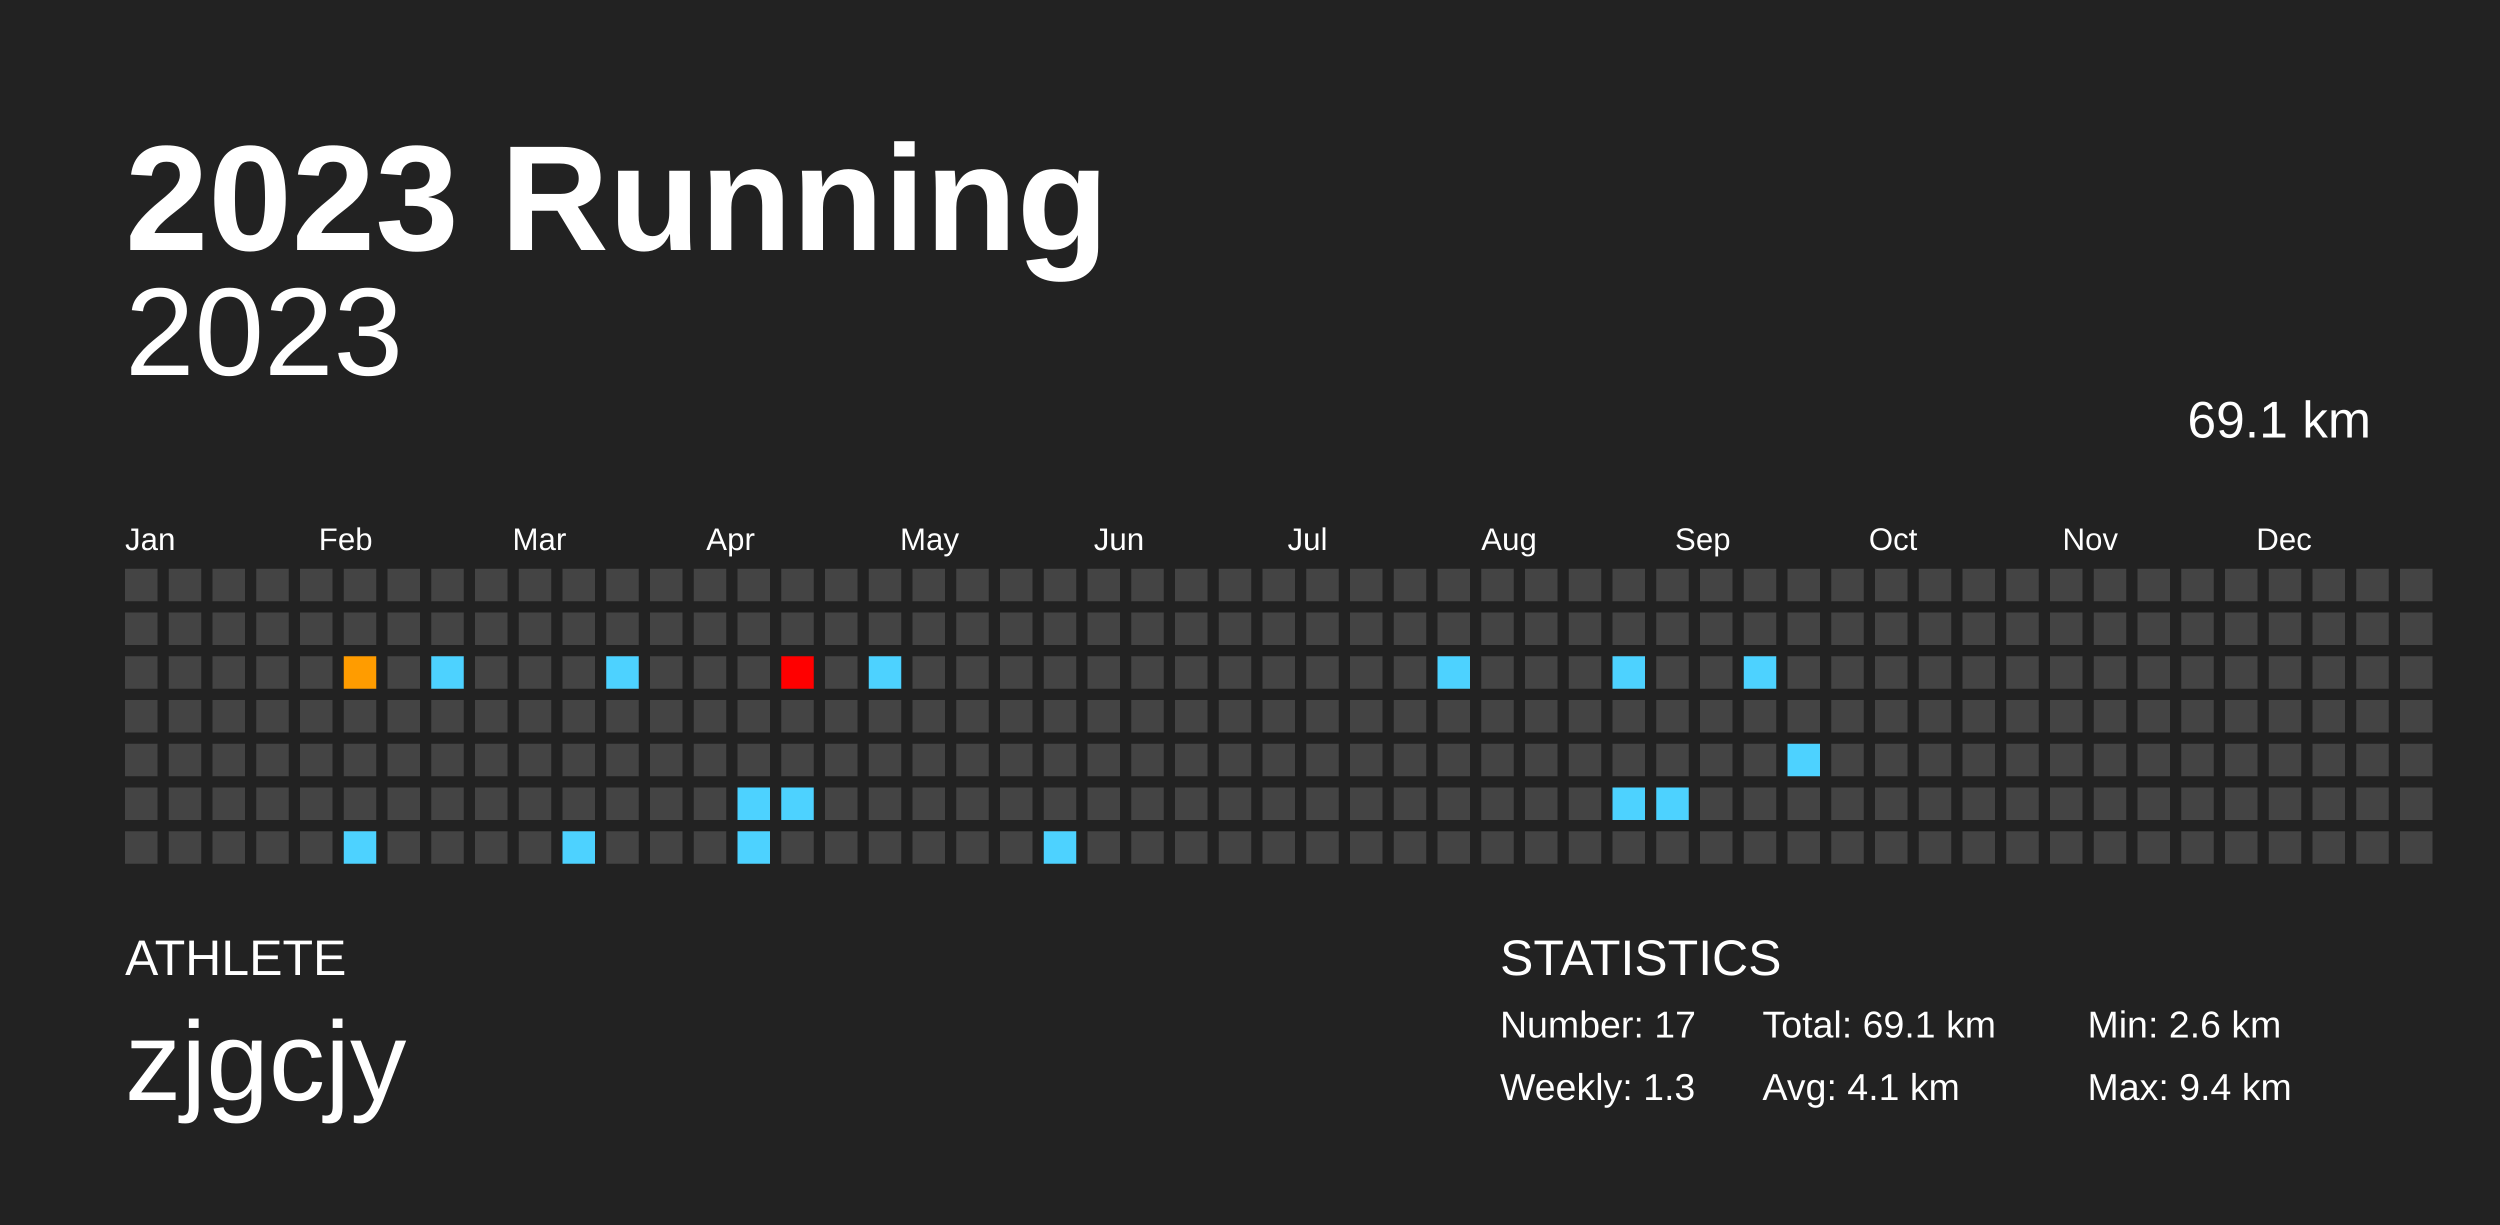
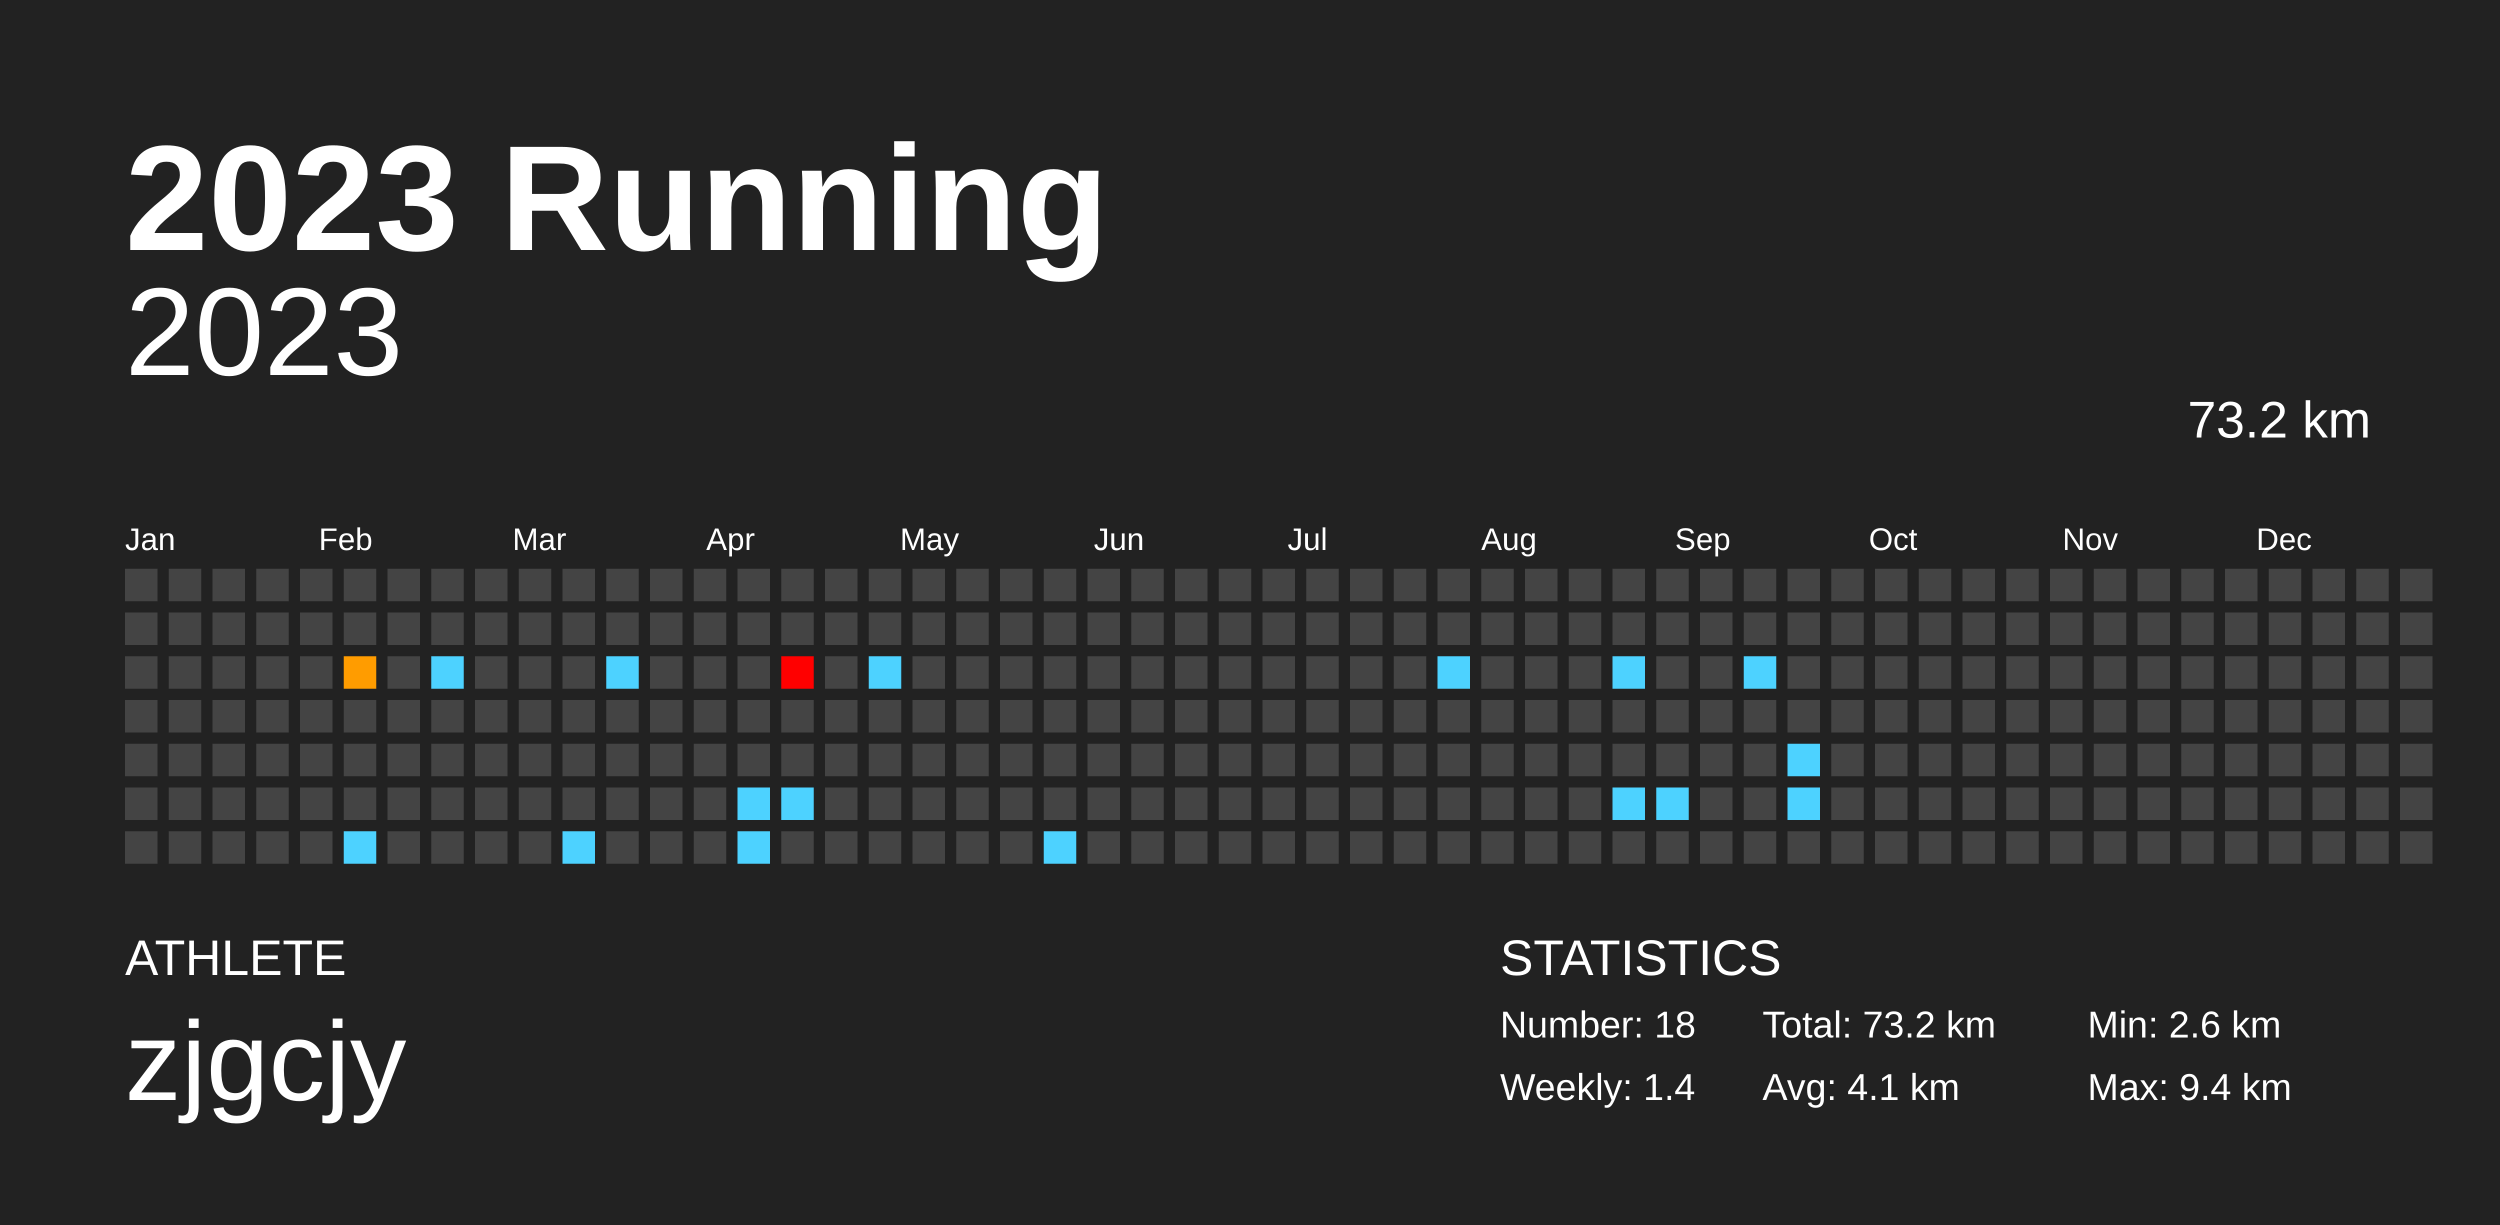
<svg xmlns="http://www.w3.org/2000/svg" baseProfile="full" height="98mm" version="1.1" viewBox="0,0,200,98" width="200mm">
  <defs />
  <rect fill="#222222" height="98" width="200" x="0" y="0" />
  <text fill="#FFFFFF" style="font-size:12px; font-family:Arial; font-weight:bold;" x="10" y="20">2023 Running</text>
  <text fill="#FFFFFF" style="font-size:4px; font-family:Arial" x="10" y="78">ATHLETE</text>
  <text fill="#FFFFFF" style="font-size:9px; font-family:Arial" x="10" y="88">zjgcjy</text>
  <text fill="#FFFFFF" style="font-size:4px; font-family:Arial" x="120" y="78">STATISTICS</text>
-   <text fill="#FFFFFF" style="font-size:3px; font-family:Arial" x="120" y="83">Number: 17</text>
-   <text fill="#FFFFFF" style="font-size:3px; font-family:Arial" x="120" y="88">Weekly: 1.3</text>
-   <text fill="#FFFFFF" style="font-size:3px; font-family:Arial" x="141" y="83">Total: 69.1 km</text>
+   <text fill="#FFFFFF" style="font-size:3px; font-family:Arial" x="120" y="83">Number: 18</text>
+   <text fill="#FFFFFF" style="font-size:3px; font-family:Arial" x="120" y="88">Weekly: 1.4</text>
+   <text fill="#FFFFFF" style="font-size:3px; font-family:Arial" x="141" y="83">Total: 73.2 km</text>
  <text fill="#FFFFFF" style="font-size:3px; font-family:Arial" x="141" y="88">Avg: 4.1 km</text>
  <text fill="#FFFFFF" style="font-size:3px; font-family:Arial" x="167" y="83">Min: 2.6 km</text>
  <text fill="#FFFFFF" style="font-size:3px; font-family:Arial" x="167" y="88">Max: 9.4 km</text>
  <text alignment-baseline="hanging" fill="#FFFFFF" style="font-size:10.0px; font-family:Arial;" x="10" y="30">2023</text>
-   <text alignment-baseline="hanging" fill="#FFFFFF" style="font-size:4.125px; font-family:Arial;" x="175" y="35">69.1 km</text>
+   <text alignment-baseline="hanging" fill="#FFFFFF" style="font-size:4.125px; font-family:Arial;" x="175" y="35">73.2 km</text>
  <text fill="#FFFFFF" style="font-size:2.5px; font-family:Arial" x="10.0" y="44">Jan</text>
  <text fill="#FFFFFF" style="font-size:2.5px; font-family:Arial" x="25.5" y="44">Feb</text>
  <text fill="#FFFFFF" style="font-size:2.5px; font-family:Arial" x="41.0" y="44">Mar</text>
  <text fill="#FFFFFF" style="font-size:2.5px; font-family:Arial" x="56.5" y="44">Apr</text>
  <text fill="#FFFFFF" style="font-size:2.5px; font-family:Arial" x="72.0" y="44">May</text>
  <text fill="#FFFFFF" style="font-size:2.5px; font-family:Arial" x="87.5" y="44">Jun</text>
  <text fill="#FFFFFF" style="font-size:2.5px; font-family:Arial" x="103.0" y="44">Jul</text>
  <text fill="#FFFFFF" style="font-size:2.5px; font-family:Arial" x="118.5" y="44">Aug</text>
  <text fill="#FFFFFF" style="font-size:2.5px; font-family:Arial" x="134.0" y="44">Sep</text>
  <text fill="#FFFFFF" style="font-size:2.5px; font-family:Arial" x="149.5" y="44">Oct</text>
  <text fill="#FFFFFF" style="font-size:2.5px; font-family:Arial" x="165.0" y="44">Nov</text>
  <text fill="#FFFFFF" style="font-size:2.5px; font-family:Arial" x="180.5" y="44">Dec</text>
  <rect fill="#444444" height="2.6" width="2.6" x="10.0" y="45.5" />
  <rect fill="#444444" height="2.6" width="2.6" x="10.0" y="49.0" />
  <rect fill="#444444" height="2.6" width="2.6" x="10.0" y="52.5" />
  <rect fill="#444444" height="2.6" width="2.6" x="10.0" y="56.0" />
  <rect fill="#444444" height="2.6" width="2.6" x="10.0" y="59.5" />
  <rect fill="#444444" height="2.6" width="2.6" x="10.0" y="63.0" />
  <rect fill="#444444" height="2.6" width="2.6" x="10.0" y="66.5" />
  <rect fill="#444444" height="2.6" width="2.6" x="13.5" y="45.5" />
  <rect fill="#444444" height="2.6" width="2.6" x="13.5" y="49.0" />
  <rect fill="#444444" height="2.6" width="2.6" x="13.5" y="52.5" />
  <rect fill="#444444" height="2.6" width="2.6" x="13.5" y="56.0" />
  <rect fill="#444444" height="2.6" width="2.6" x="13.5" y="59.5" />
  <rect fill="#444444" height="2.6" width="2.6" x="13.5" y="63.0" />
  <rect fill="#444444" height="2.6" width="2.6" x="13.5" y="66.5" />
  <rect fill="#444444" height="2.6" width="2.6" x="17.0" y="45.5" />
  <rect fill="#444444" height="2.6" width="2.6" x="17.0" y="49.0" />
  <rect fill="#444444" height="2.6" width="2.6" x="17.0" y="52.5" />
  <rect fill="#444444" height="2.6" width="2.6" x="17.0" y="56.0" />
  <rect fill="#444444" height="2.6" width="2.6" x="17.0" y="59.5" />
  <rect fill="#444444" height="2.6" width="2.6" x="17.0" y="63.0" />
  <rect fill="#444444" height="2.6" width="2.6" x="17.0" y="66.5" />
  <rect fill="#444444" height="2.6" width="2.6" x="20.5" y="45.5" />
  <rect fill="#444444" height="2.6" width="2.6" x="20.5" y="49.0" />
  <rect fill="#444444" height="2.6" width="2.6" x="20.5" y="52.5" />
  <rect fill="#444444" height="2.6" width="2.6" x="20.5" y="56.0" />
  <rect fill="#444444" height="2.6" width="2.6" x="20.5" y="59.5" />
  <rect fill="#444444" height="2.6" width="2.6" x="20.5" y="63.0" />
  <rect fill="#444444" height="2.6" width="2.6" x="20.5" y="66.5" />
  <rect fill="#444444" height="2.6" width="2.6" x="24.0" y="45.5" />
  <rect fill="#444444" height="2.6" width="2.6" x="24.0" y="49.0" />
  <rect fill="#444444" height="2.6" width="2.6" x="24.0" y="52.5" />
  <rect fill="#444444" height="2.6" width="2.6" x="24.0" y="56.0" />
  <rect fill="#444444" height="2.6" width="2.6" x="24.0" y="59.5" />
  <rect fill="#444444" height="2.6" width="2.6" x="24.0" y="63.0" />
  <rect fill="#444444" height="2.6" width="2.6" x="24.0" y="66.5" />
  <rect fill="#444444" height="2.6" width="2.6" x="27.5" y="45.5" />
  <rect fill="#444444" height="2.6" width="2.6" x="27.5" y="49.0" />
  <rect fill="#ff9c00" height="2.6" width="2.6" x="27.5" y="52.5" />
  <rect fill="#444444" height="2.6" width="2.6" x="27.5" y="56.0" />
  <rect fill="#444444" height="2.6" width="2.6" x="27.5" y="59.5" />
  <rect fill="#444444" height="2.6" width="2.6" x="27.5" y="63.0" />
  <rect fill="#4dd2ff" height="2.6" width="2.6" x="27.5" y="66.5" />
  <rect fill="#444444" height="2.6" width="2.6" x="31.0" y="45.5" />
  <rect fill="#444444" height="2.6" width="2.6" x="31.0" y="49.0" />
  <rect fill="#444444" height="2.6" width="2.6" x="31.0" y="52.5" />
  <rect fill="#444444" height="2.6" width="2.6" x="31.0" y="56.0" />
  <rect fill="#444444" height="2.6" width="2.6" x="31.0" y="59.5" />
  <rect fill="#444444" height="2.6" width="2.6" x="31.0" y="63.0" />
  <rect fill="#444444" height="2.6" width="2.6" x="31.0" y="66.5" />
  <rect fill="#444444" height="2.6" width="2.6" x="34.5" y="45.5" />
  <rect fill="#444444" height="2.6" width="2.6" x="34.5" y="49.0" />
  <rect fill="#4dd2ff" height="2.6" width="2.6" x="34.5" y="52.5" />
  <rect fill="#444444" height="2.6" width="2.6" x="34.5" y="56.0" />
  <rect fill="#444444" height="2.6" width="2.6" x="34.5" y="59.5" />
  <rect fill="#444444" height="2.6" width="2.6" x="34.5" y="63.0" />
  <rect fill="#444444" height="2.6" width="2.6" x="34.5" y="66.5" />
  <rect fill="#444444" height="2.6" width="2.6" x="38.0" y="45.5" />
  <rect fill="#444444" height="2.6" width="2.6" x="38.0" y="49.0" />
  <rect fill="#444444" height="2.6" width="2.6" x="38.0" y="52.5" />
  <rect fill="#444444" height="2.6" width="2.6" x="38.0" y="56.0" />
  <rect fill="#444444" height="2.6" width="2.6" x="38.0" y="59.5" />
  <rect fill="#444444" height="2.6" width="2.6" x="38.0" y="63.0" />
  <rect fill="#444444" height="2.6" width="2.6" x="38.0" y="66.5" />
  <rect fill="#444444" height="2.6" width="2.6" x="41.5" y="45.5" />
  <rect fill="#444444" height="2.6" width="2.6" x="41.5" y="49.0" />
  <rect fill="#444444" height="2.6" width="2.6" x="41.5" y="52.5" />
  <rect fill="#444444" height="2.6" width="2.6" x="41.5" y="56.0" />
  <rect fill="#444444" height="2.6" width="2.6" x="41.5" y="59.5" />
  <rect fill="#444444" height="2.6" width="2.6" x="41.5" y="63.0" />
  <rect fill="#444444" height="2.6" width="2.6" x="41.5" y="66.5" />
  <rect fill="#444444" height="2.6" width="2.6" x="45.0" y="45.5" />
  <rect fill="#444444" height="2.6" width="2.6" x="45.0" y="49.0" />
  <rect fill="#444444" height="2.6" width="2.6" x="45.0" y="52.5" />
  <rect fill="#444444" height="2.6" width="2.6" x="45.0" y="56.0" />
  <rect fill="#444444" height="2.6" width="2.6" x="45.0" y="59.5" />
  <rect fill="#444444" height="2.6" width="2.6" x="45.0" y="63.0" />
  <rect fill="#4dd2ff" height="2.6" width="2.6" x="45.0" y="66.5" />
  <rect fill="#444444" height="2.6" width="2.6" x="48.5" y="45.5" />
  <rect fill="#444444" height="2.6" width="2.6" x="48.5" y="49.0" />
  <rect fill="#4dd2ff" height="2.6" width="2.6" x="48.5" y="52.5" />
  <rect fill="#444444" height="2.6" width="2.6" x="48.5" y="56.0" />
  <rect fill="#444444" height="2.6" width="2.6" x="48.5" y="59.5" />
  <rect fill="#444444" height="2.6" width="2.6" x="48.5" y="63.0" />
  <rect fill="#444444" height="2.6" width="2.6" x="48.5" y="66.5" />
  <rect fill="#444444" height="2.6" width="2.6" x="52.0" y="45.5" />
  <rect fill="#444444" height="2.6" width="2.6" x="52.0" y="49.0" />
  <rect fill="#444444" height="2.6" width="2.6" x="52.0" y="52.5" />
  <rect fill="#444444" height="2.6" width="2.6" x="52.0" y="56.0" />
  <rect fill="#444444" height="2.6" width="2.6" x="52.0" y="59.5" />
  <rect fill="#444444" height="2.6" width="2.6" x="52.0" y="63.0" />
  <rect fill="#444444" height="2.6" width="2.6" x="52.0" y="66.5" />
  <rect fill="#444444" height="2.6" width="2.6" x="55.5" y="45.5" />
  <rect fill="#444444" height="2.6" width="2.6" x="55.5" y="49.0" />
  <rect fill="#444444" height="2.6" width="2.6" x="55.5" y="52.5" />
  <rect fill="#444444" height="2.6" width="2.6" x="55.5" y="56.0" />
  <rect fill="#444444" height="2.6" width="2.6" x="55.5" y="59.5" />
  <rect fill="#444444" height="2.6" width="2.6" x="55.5" y="63.0" />
  <rect fill="#444444" height="2.6" width="2.6" x="55.5" y="66.5" />
  <rect fill="#444444" height="2.6" width="2.6" x="59.0" y="45.5" />
  <rect fill="#444444" height="2.6" width="2.6" x="59.0" y="49.0" />
  <rect fill="#444444" height="2.6" width="2.6" x="59.0" y="52.5" />
  <rect fill="#444444" height="2.6" width="2.6" x="59.0" y="56.0" />
  <rect fill="#444444" height="2.6" width="2.6" x="59.0" y="59.5" />
  <rect fill="#4dd2ff" height="2.6" width="2.6" x="59.0" y="63.0" />
  <rect fill="#4dd2ff" height="2.6" width="2.6" x="59.0" y="66.5" />
  <rect fill="#444444" height="2.6" width="2.6" x="62.5" y="45.5" />
  <rect fill="#444444" height="2.6" width="2.6" x="62.5" y="49.0" />
  <rect fill="#ff0000" height="2.6" width="2.6" x="62.5" y="52.5" />
  <rect fill="#444444" height="2.6" width="2.6" x="62.5" y="56.0" />
  <rect fill="#444444" height="2.6" width="2.6" x="62.5" y="59.5" />
  <rect fill="#4dd2ff" height="2.6" width="2.6" x="62.5" y="63.0" />
  <rect fill="#444444" height="2.6" width="2.6" x="62.5" y="66.5" />
  <rect fill="#444444" height="2.6" width="2.6" x="66.0" y="45.5" />
  <rect fill="#444444" height="2.6" width="2.6" x="66.0" y="49.0" />
  <rect fill="#444444" height="2.6" width="2.6" x="66.0" y="52.5" />
  <rect fill="#444444" height="2.6" width="2.6" x="66.0" y="56.0" />
  <rect fill="#444444" height="2.6" width="2.6" x="66.0" y="59.5" />
  <rect fill="#444444" height="2.6" width="2.6" x="66.0" y="63.0" />
  <rect fill="#444444" height="2.6" width="2.6" x="66.0" y="66.5" />
  <rect fill="#444444" height="2.6" width="2.6" x="69.5" y="45.5" />
  <rect fill="#444444" height="2.6" width="2.6" x="69.5" y="49.0" />
  <rect fill="#4dd2ff" height="2.6" width="2.6" x="69.5" y="52.5" />
  <rect fill="#444444" height="2.6" width="2.6" x="69.5" y="56.0" />
  <rect fill="#444444" height="2.6" width="2.6" x="69.5" y="59.5" />
  <rect fill="#444444" height="2.6" width="2.6" x="69.5" y="63.0" />
  <rect fill="#444444" height="2.6" width="2.6" x="69.5" y="66.5" />
  <rect fill="#444444" height="2.6" width="2.6" x="73.0" y="45.5" />
  <rect fill="#444444" height="2.6" width="2.6" x="73.0" y="49.0" />
  <rect fill="#444444" height="2.6" width="2.6" x="73.0" y="52.5" />
  <rect fill="#444444" height="2.6" width="2.6" x="73.0" y="56.0" />
  <rect fill="#444444" height="2.6" width="2.6" x="73.0" y="59.5" />
  <rect fill="#444444" height="2.6" width="2.6" x="73.0" y="63.0" />
  <rect fill="#444444" height="2.6" width="2.6" x="73.0" y="66.5" />
  <rect fill="#444444" height="2.6" width="2.6" x="76.5" y="45.5" />
  <rect fill="#444444" height="2.6" width="2.6" x="76.5" y="49.0" />
  <rect fill="#444444" height="2.6" width="2.6" x="76.5" y="52.5" />
  <rect fill="#444444" height="2.6" width="2.6" x="76.5" y="56.0" />
  <rect fill="#444444" height="2.6" width="2.6" x="76.5" y="59.5" />
  <rect fill="#444444" height="2.6" width="2.6" x="76.5" y="63.0" />
  <rect fill="#444444" height="2.6" width="2.6" x="76.5" y="66.5" />
  <rect fill="#444444" height="2.6" width="2.6" x="80.0" y="45.5" />
  <rect fill="#444444" height="2.6" width="2.6" x="80.0" y="49.0" />
  <rect fill="#444444" height="2.6" width="2.6" x="80.0" y="52.5" />
  <rect fill="#444444" height="2.6" width="2.6" x="80.0" y="56.0" />
  <rect fill="#444444" height="2.6" width="2.6" x="80.0" y="59.5" />
  <rect fill="#444444" height="2.6" width="2.6" x="80.0" y="63.0" />
  <rect fill="#444444" height="2.6" width="2.6" x="80.0" y="66.5" />
  <rect fill="#444444" height="2.6" width="2.6" x="83.5" y="45.5" />
  <rect fill="#444444" height="2.6" width="2.6" x="83.5" y="49.0" />
  <rect fill="#444444" height="2.6" width="2.6" x="83.5" y="52.5" />
  <rect fill="#444444" height="2.6" width="2.6" x="83.5" y="56.0" />
  <rect fill="#444444" height="2.6" width="2.6" x="83.5" y="59.5" />
  <rect fill="#444444" height="2.6" width="2.6" x="83.5" y="63.0" />
  <rect fill="#4dd2ff" height="2.6" width="2.6" x="83.5" y="66.5" />
  <rect fill="#444444" height="2.6" width="2.6" x="87.0" y="45.5" />
  <rect fill="#444444" height="2.6" width="2.6" x="87.0" y="49.0" />
  <rect fill="#444444" height="2.6" width="2.6" x="87.0" y="52.5" />
  <rect fill="#444444" height="2.6" width="2.6" x="87.0" y="56.0" />
  <rect fill="#444444" height="2.6" width="2.6" x="87.0" y="59.5" />
  <rect fill="#444444" height="2.6" width="2.6" x="87.0" y="63.0" />
  <rect fill="#444444" height="2.6" width="2.6" x="87.0" y="66.5" />
  <rect fill="#444444" height="2.6" width="2.6" x="90.5" y="45.5" />
  <rect fill="#444444" height="2.6" width="2.6" x="90.5" y="49.0" />
  <rect fill="#444444" height="2.6" width="2.6" x="90.5" y="52.5" />
  <rect fill="#444444" height="2.6" width="2.6" x="90.5" y="56.0" />
  <rect fill="#444444" height="2.6" width="2.6" x="90.5" y="59.5" />
  <rect fill="#444444" height="2.6" width="2.6" x="90.5" y="63.0" />
  <rect fill="#444444" height="2.6" width="2.6" x="90.5" y="66.5" />
  <rect fill="#444444" height="2.6" width="2.6" x="94.0" y="45.5" />
  <rect fill="#444444" height="2.6" width="2.6" x="94.0" y="49.0" />
  <rect fill="#444444" height="2.6" width="2.6" x="94.0" y="52.5" />
  <rect fill="#444444" height="2.6" width="2.6" x="94.0" y="56.0" />
  <rect fill="#444444" height="2.6" width="2.6" x="94.0" y="59.5" />
  <rect fill="#444444" height="2.6" width="2.6" x="94.0" y="63.0" />
  <rect fill="#444444" height="2.6" width="2.6" x="94.0" y="66.5" />
  <rect fill="#444444" height="2.6" width="2.6" x="97.5" y="45.5" />
  <rect fill="#444444" height="2.6" width="2.6" x="97.5" y="49.0" />
  <rect fill="#444444" height="2.6" width="2.6" x="97.5" y="52.5" />
  <rect fill="#444444" height="2.6" width="2.6" x="97.5" y="56.0" />
  <rect fill="#444444" height="2.6" width="2.6" x="97.5" y="59.5" />
  <rect fill="#444444" height="2.6" width="2.6" x="97.5" y="63.0" />
  <rect fill="#444444" height="2.6" width="2.6" x="97.5" y="66.5" />
  <rect fill="#444444" height="2.6" width="2.6" x="101.0" y="45.5" />
  <rect fill="#444444" height="2.6" width="2.6" x="101.0" y="49.0" />
  <rect fill="#444444" height="2.6" width="2.6" x="101.0" y="52.5" />
  <rect fill="#444444" height="2.6" width="2.6" x="101.0" y="56.0" />
  <rect fill="#444444" height="2.6" width="2.6" x="101.0" y="59.5" />
  <rect fill="#444444" height="2.6" width="2.6" x="101.0" y="63.0" />
  <rect fill="#444444" height="2.6" width="2.6" x="101.0" y="66.5" />
  <rect fill="#444444" height="2.6" width="2.6" x="104.5" y="45.5" />
  <rect fill="#444444" height="2.6" width="2.6" x="104.5" y="49.0" />
  <rect fill="#444444" height="2.6" width="2.6" x="104.5" y="52.5" />
  <rect fill="#444444" height="2.6" width="2.6" x="104.5" y="56.0" />
  <rect fill="#444444" height="2.6" width="2.6" x="104.5" y="59.5" />
  <rect fill="#444444" height="2.6" width="2.6" x="104.5" y="63.0" />
  <rect fill="#444444" height="2.6" width="2.6" x="104.5" y="66.5" />
  <rect fill="#444444" height="2.6" width="2.6" x="108.0" y="45.5" />
  <rect fill="#444444" height="2.6" width="2.6" x="108.0" y="49.0" />
  <rect fill="#444444" height="2.6" width="2.6" x="108.0" y="52.5" />
  <rect fill="#444444" height="2.6" width="2.6" x="108.0" y="56.0" />
  <rect fill="#444444" height="2.6" width="2.6" x="108.0" y="59.5" />
  <rect fill="#444444" height="2.6" width="2.6" x="108.0" y="63.0" />
  <rect fill="#444444" height="2.6" width="2.6" x="108.0" y="66.5" />
  <rect fill="#444444" height="2.6" width="2.6" x="111.5" y="45.5" />
  <rect fill="#444444" height="2.6" width="2.6" x="111.5" y="49.0" />
  <rect fill="#444444" height="2.6" width="2.6" x="111.5" y="52.5" />
  <rect fill="#444444" height="2.6" width="2.6" x="111.5" y="56.0" />
  <rect fill="#444444" height="2.6" width="2.6" x="111.5" y="59.5" />
  <rect fill="#444444" height="2.6" width="2.6" x="111.5" y="63.0" />
  <rect fill="#444444" height="2.6" width="2.6" x="111.5" y="66.5" />
  <rect fill="#444444" height="2.6" width="2.6" x="115.0" y="45.5" />
  <rect fill="#444444" height="2.6" width="2.6" x="115.0" y="49.0" />
  <rect fill="#4dd2ff" height="2.6" width="2.6" x="115.0" y="52.5" />
  <rect fill="#444444" height="2.6" width="2.6" x="115.0" y="56.0" />
  <rect fill="#444444" height="2.6" width="2.6" x="115.0" y="59.5" />
  <rect fill="#444444" height="2.6" width="2.6" x="115.0" y="63.0" />
  <rect fill="#444444" height="2.6" width="2.6" x="115.0" y="66.5" />
  <rect fill="#444444" height="2.6" width="2.6" x="118.5" y="45.5" />
  <rect fill="#444444" height="2.6" width="2.6" x="118.5" y="49.0" />
  <rect fill="#444444" height="2.6" width="2.6" x="118.5" y="52.5" />
  <rect fill="#444444" height="2.6" width="2.6" x="118.5" y="56.0" />
  <rect fill="#444444" height="2.6" width="2.6" x="118.5" y="59.5" />
  <rect fill="#444444" height="2.6" width="2.6" x="118.5" y="63.0" />
  <rect fill="#444444" height="2.6" width="2.6" x="118.5" y="66.5" />
  <rect fill="#444444" height="2.6" width="2.6" x="122.0" y="45.5" />
  <rect fill="#444444" height="2.6" width="2.6" x="122.0" y="49.0" />
  <rect fill="#444444" height="2.6" width="2.6" x="122.0" y="52.5" />
  <rect fill="#444444" height="2.6" width="2.6" x="122.0" y="56.0" />
  <rect fill="#444444" height="2.6" width="2.6" x="122.0" y="59.5" />
  <rect fill="#444444" height="2.6" width="2.6" x="122.0" y="63.0" />
  <rect fill="#444444" height="2.6" width="2.6" x="122.0" y="66.5" />
  <rect fill="#444444" height="2.6" width="2.6" x="125.5" y="45.5" />
  <rect fill="#444444" height="2.6" width="2.6" x="125.5" y="49.0" />
  <rect fill="#444444" height="2.6" width="2.6" x="125.5" y="52.5" />
  <rect fill="#444444" height="2.6" width="2.6" x="125.5" y="56.0" />
  <rect fill="#444444" height="2.6" width="2.6" x="125.5" y="59.5" />
  <rect fill="#444444" height="2.6" width="2.6" x="125.5" y="63.0" />
  <rect fill="#444444" height="2.6" width="2.6" x="125.5" y="66.5" />
  <rect fill="#444444" height="2.6" width="2.6" x="129.0" y="45.5" />
  <rect fill="#444444" height="2.6" width="2.6" x="129.0" y="49.0" />
  <rect fill="#4dd2ff" height="2.6" width="2.6" x="129.0" y="52.5" />
  <rect fill="#444444" height="2.6" width="2.6" x="129.0" y="56.0" />
  <rect fill="#444444" height="2.6" width="2.6" x="129.0" y="59.5" />
  <rect fill="#4dd2ff" height="2.6" width="2.6" x="129.0" y="63.0" />
  <rect fill="#444444" height="2.6" width="2.6" x="129.0" y="66.5" />
  <rect fill="#444444" height="2.6" width="2.6" x="132.5" y="45.5" />
  <rect fill="#444444" height="2.6" width="2.6" x="132.5" y="49.0" />
  <rect fill="#444444" height="2.6" width="2.6" x="132.5" y="52.5" />
  <rect fill="#444444" height="2.6" width="2.6" x="132.5" y="56.0" />
  <rect fill="#444444" height="2.6" width="2.6" x="132.5" y="59.5" />
  <rect fill="#4dd2ff" height="2.6" width="2.6" x="132.5" y="63.0" />
  <rect fill="#444444" height="2.6" width="2.6" x="132.5" y="66.5" />
  <rect fill="#444444" height="2.6" width="2.6" x="136.0" y="45.5" />
  <rect fill="#444444" height="2.6" width="2.6" x="136.0" y="49.0" />
  <rect fill="#444444" height="2.6" width="2.6" x="136.0" y="52.5" />
  <rect fill="#444444" height="2.6" width="2.6" x="136.0" y="56.0" />
  <rect fill="#444444" height="2.6" width="2.6" x="136.0" y="59.5" />
  <rect fill="#444444" height="2.6" width="2.6" x="136.0" y="63.0" />
  <rect fill="#444444" height="2.6" width="2.6" x="136.0" y="66.5" />
  <rect fill="#444444" height="2.6" width="2.6" x="139.5" y="45.5" />
  <rect fill="#444444" height="2.6" width="2.6" x="139.5" y="49.0" />
  <rect fill="#4dd2ff" height="2.6" width="2.6" x="139.5" y="52.5" />
  <rect fill="#444444" height="2.6" width="2.6" x="139.5" y="56.0" />
  <rect fill="#444444" height="2.6" width="2.6" x="139.5" y="59.5" />
  <rect fill="#444444" height="2.6" width="2.6" x="139.5" y="63.0" />
  <rect fill="#444444" height="2.6" width="2.6" x="139.5" y="66.5" />
  <rect fill="#444444" height="2.6" width="2.6" x="143.0" y="45.5" />
  <rect fill="#444444" height="2.6" width="2.6" x="143.0" y="49.0" />
  <rect fill="#444444" height="2.6" width="2.6" x="143.0" y="52.5" />
  <rect fill="#444444" height="2.6" width="2.6" x="143.0" y="56.0" />
  <rect fill="#4dd2ff" height="2.6" width="2.6" x="143.0" y="59.5" />
-   <rect fill="#444444" height="2.6" width="2.6" x="143.0" y="63.0" />
+   <rect fill="#4dd2ff" height="2.6" width="2.6" x="143.0" y="63.0" />
  <rect fill="#444444" height="2.6" width="2.6" x="143.0" y="66.5" />
  <rect fill="#444444" height="2.6" width="2.6" x="146.5" y="45.5" />
  <rect fill="#444444" height="2.6" width="2.6" x="146.5" y="49.0" />
  <rect fill="#444444" height="2.6" width="2.6" x="146.5" y="52.5" />
  <rect fill="#444444" height="2.6" width="2.6" x="146.5" y="56.0" />
  <rect fill="#444444" height="2.6" width="2.6" x="146.5" y="59.5" />
  <rect fill="#444444" height="2.6" width="2.6" x="146.5" y="63.0" />
  <rect fill="#444444" height="2.6" width="2.6" x="146.5" y="66.5" />
  <rect fill="#444444" height="2.6" width="2.6" x="150.0" y="45.5" />
  <rect fill="#444444" height="2.6" width="2.6" x="150.0" y="49.0" />
  <rect fill="#444444" height="2.6" width="2.6" x="150.0" y="52.5" />
  <rect fill="#444444" height="2.6" width="2.6" x="150.0" y="56.0" />
  <rect fill="#444444" height="2.6" width="2.6" x="150.0" y="59.5" />
  <rect fill="#444444" height="2.6" width="2.6" x="150.0" y="63.0" />
  <rect fill="#444444" height="2.6" width="2.6" x="150.0" y="66.5" />
  <rect fill="#444444" height="2.6" width="2.6" x="153.5" y="45.5" />
  <rect fill="#444444" height="2.6" width="2.6" x="153.5" y="49.0" />
  <rect fill="#444444" height="2.6" width="2.6" x="153.5" y="52.5" />
  <rect fill="#444444" height="2.6" width="2.6" x="153.5" y="56.0" />
  <rect fill="#444444" height="2.6" width="2.6" x="153.5" y="59.5" />
  <rect fill="#444444" height="2.6" width="2.6" x="153.5" y="63.0" />
  <rect fill="#444444" height="2.6" width="2.6" x="153.5" y="66.5" />
  <rect fill="#444444" height="2.6" width="2.6" x="157.0" y="45.5" />
  <rect fill="#444444" height="2.6" width="2.6" x="157.0" y="49.0" />
  <rect fill="#444444" height="2.6" width="2.6" x="157.0" y="52.5" />
  <rect fill="#444444" height="2.6" width="2.6" x="157.0" y="56.0" />
  <rect fill="#444444" height="2.6" width="2.6" x="157.0" y="59.5" />
  <rect fill="#444444" height="2.6" width="2.6" x="157.0" y="63.0" />
  <rect fill="#444444" height="2.6" width="2.6" x="157.0" y="66.5" />
  <rect fill="#444444" height="2.6" width="2.6" x="160.5" y="45.5" />
  <rect fill="#444444" height="2.6" width="2.6" x="160.5" y="49.0" />
  <rect fill="#444444" height="2.6" width="2.6" x="160.5" y="52.5" />
  <rect fill="#444444" height="2.6" width="2.6" x="160.5" y="56.0" />
  <rect fill="#444444" height="2.6" width="2.6" x="160.5" y="59.5" />
  <rect fill="#444444" height="2.6" width="2.6" x="160.5" y="63.0" />
  <rect fill="#444444" height="2.6" width="2.6" x="160.5" y="66.5" />
  <rect fill="#444444" height="2.6" width="2.6" x="164.0" y="45.5" />
  <rect fill="#444444" height="2.6" width="2.6" x="164.0" y="49.0" />
  <rect fill="#444444" height="2.6" width="2.6" x="164.0" y="52.5" />
  <rect fill="#444444" height="2.6" width="2.6" x="164.0" y="56.0" />
  <rect fill="#444444" height="2.6" width="2.6" x="164.0" y="59.5" />
  <rect fill="#444444" height="2.6" width="2.6" x="164.0" y="63.0" />
  <rect fill="#444444" height="2.6" width="2.6" x="164.0" y="66.5" />
  <rect fill="#444444" height="2.6" width="2.6" x="167.5" y="45.5" />
  <rect fill="#444444" height="2.6" width="2.6" x="167.5" y="49.0" />
  <rect fill="#444444" height="2.6" width="2.6" x="167.5" y="52.5" />
  <rect fill="#444444" height="2.6" width="2.6" x="167.5" y="56.0" />
  <rect fill="#444444" height="2.6" width="2.6" x="167.5" y="59.5" />
  <rect fill="#444444" height="2.6" width="2.6" x="167.5" y="63.0" />
  <rect fill="#444444" height="2.6" width="2.6" x="167.5" y="66.5" />
  <rect fill="#444444" height="2.6" width="2.6" x="171.0" y="45.5" />
  <rect fill="#444444" height="2.6" width="2.6" x="171.0" y="49.0" />
  <rect fill="#444444" height="2.6" width="2.6" x="171.0" y="52.5" />
  <rect fill="#444444" height="2.6" width="2.6" x="171.0" y="56.0" />
  <rect fill="#444444" height="2.6" width="2.6" x="171.0" y="59.5" />
  <rect fill="#444444" height="2.6" width="2.6" x="171.0" y="63.0" />
  <rect fill="#444444" height="2.6" width="2.6" x="171.0" y="66.5" />
  <rect fill="#444444" height="2.6" width="2.6" x="174.5" y="45.5" />
  <rect fill="#444444" height="2.6" width="2.6" x="174.5" y="49.0" />
  <rect fill="#444444" height="2.6" width="2.6" x="174.5" y="52.5" />
  <rect fill="#444444" height="2.6" width="2.6" x="174.5" y="56.0" />
  <rect fill="#444444" height="2.6" width="2.6" x="174.5" y="59.5" />
  <rect fill="#444444" height="2.6" width="2.6" x="174.5" y="63.0" />
  <rect fill="#444444" height="2.6" width="2.6" x="174.5" y="66.5" />
  <rect fill="#444444" height="2.6" width="2.6" x="178.0" y="45.5" />
  <rect fill="#444444" height="2.6" width="2.6" x="178.0" y="49.0" />
  <rect fill="#444444" height="2.6" width="2.6" x="178.0" y="52.5" />
  <rect fill="#444444" height="2.6" width="2.6" x="178.0" y="56.0" />
  <rect fill="#444444" height="2.6" width="2.6" x="178.0" y="59.5" />
  <rect fill="#444444" height="2.6" width="2.6" x="178.0" y="63.0" />
  <rect fill="#444444" height="2.6" width="2.6" x="178.0" y="66.5" />
  <rect fill="#444444" height="2.6" width="2.6" x="181.5" y="45.5" />
  <rect fill="#444444" height="2.6" width="2.6" x="181.5" y="49.0" />
  <rect fill="#444444" height="2.6" width="2.6" x="181.5" y="52.5" />
  <rect fill="#444444" height="2.6" width="2.6" x="181.5" y="56.0" />
  <rect fill="#444444" height="2.6" width="2.6" x="181.5" y="59.5" />
  <rect fill="#444444" height="2.6" width="2.6" x="181.5" y="63.0" />
  <rect fill="#444444" height="2.6" width="2.6" x="181.5" y="66.5" />
  <rect fill="#444444" height="2.6" width="2.6" x="185.0" y="45.5" />
  <rect fill="#444444" height="2.6" width="2.6" x="185.0" y="49.0" />
  <rect fill="#444444" height="2.6" width="2.6" x="185.0" y="52.5" />
  <rect fill="#444444" height="2.6" width="2.6" x="185.0" y="56.0" />
  <rect fill="#444444" height="2.6" width="2.6" x="185.0" y="59.5" />
  <rect fill="#444444" height="2.6" width="2.6" x="185.0" y="63.0" />
  <rect fill="#444444" height="2.6" width="2.6" x="185.0" y="66.5" />
  <rect fill="#444444" height="2.6" width="2.6" x="188.5" y="45.5" />
  <rect fill="#444444" height="2.6" width="2.6" x="188.5" y="49.0" />
  <rect fill="#444444" height="2.6" width="2.6" x="188.5" y="52.5" />
  <rect fill="#444444" height="2.6" width="2.6" x="188.5" y="56.0" />
  <rect fill="#444444" height="2.6" width="2.6" x="188.5" y="59.5" />
  <rect fill="#444444" height="2.6" width="2.6" x="188.5" y="63.0" />
  <rect fill="#444444" height="2.6" width="2.6" x="188.5" y="66.5" />
  <rect fill="#444444" height="2.6" width="2.6" x="192.0" y="45.5" />
  <rect fill="#444444" height="2.6" width="2.6" x="192.0" y="49.0" />
  <rect fill="#444444" height="2.6" width="2.6" x="192.0" y="52.5" />
  <rect fill="#444444" height="2.6" width="2.6" x="192.0" y="56.0" />
  <rect fill="#444444" height="2.6" width="2.6" x="192.0" y="59.5" />
  <rect fill="#444444" height="2.6" width="2.6" x="192.0" y="63.0" />
  <rect fill="#444444" height="2.6" width="2.6" x="192.0" y="66.5" />
</svg>
